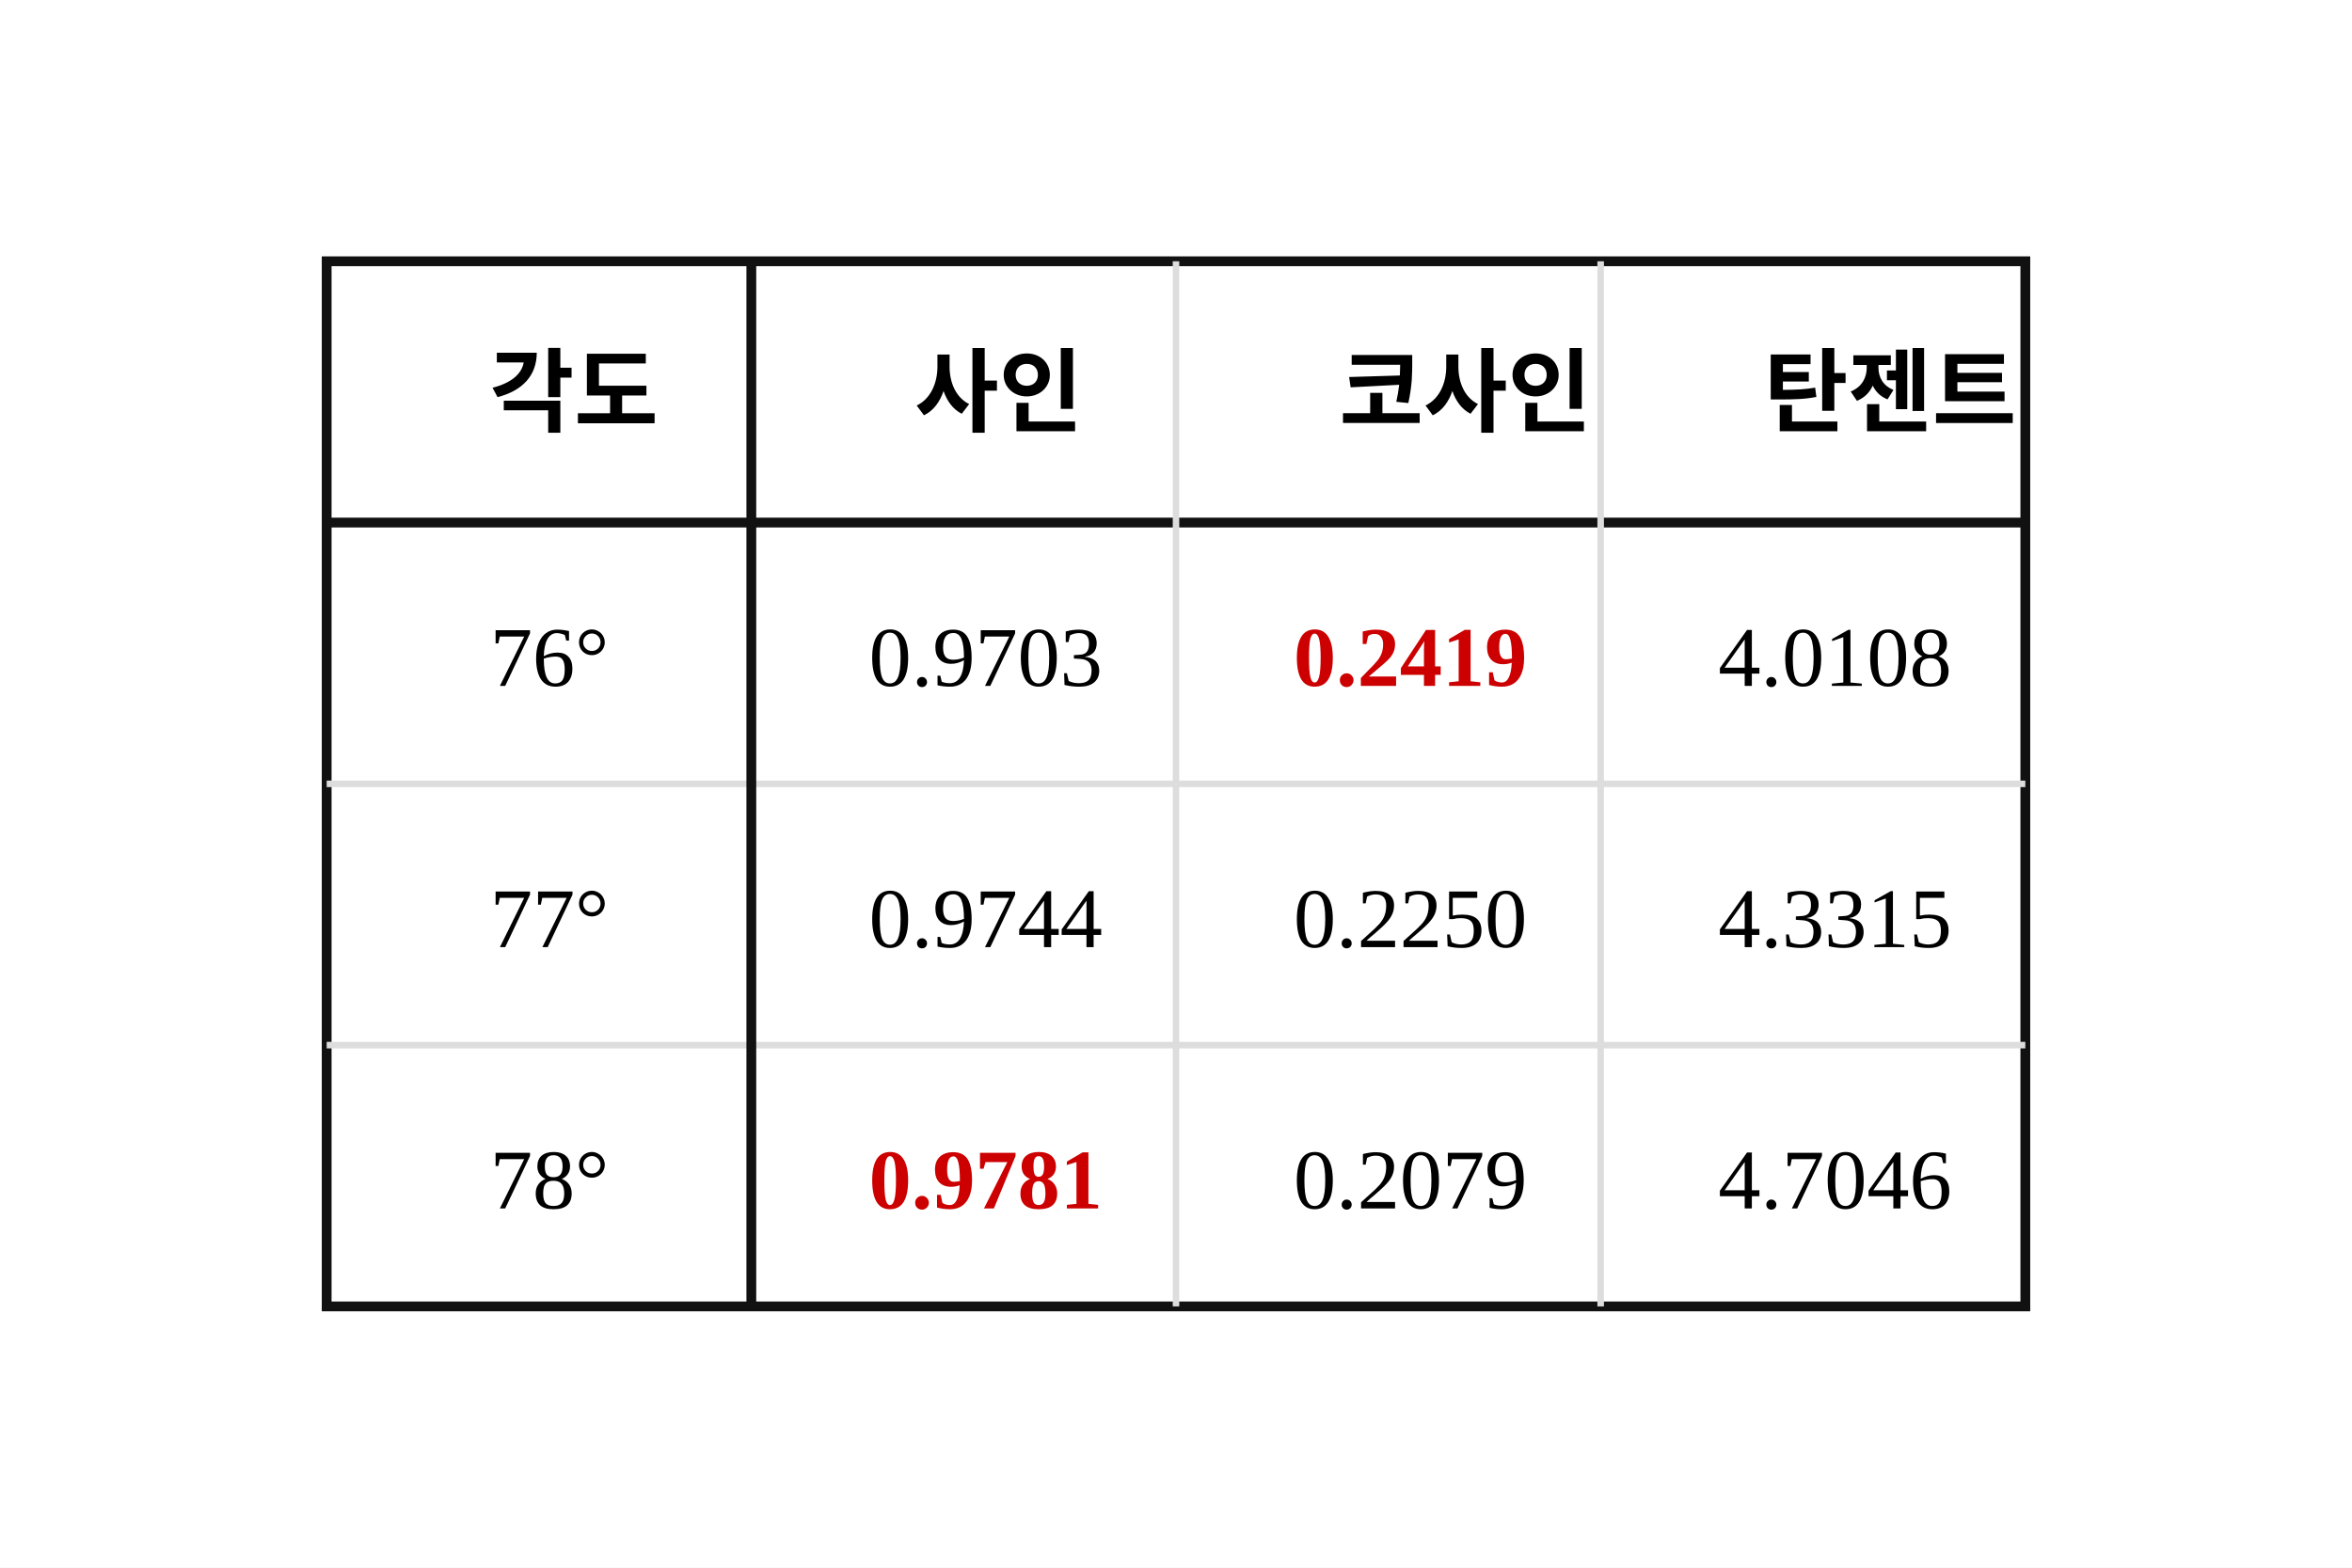
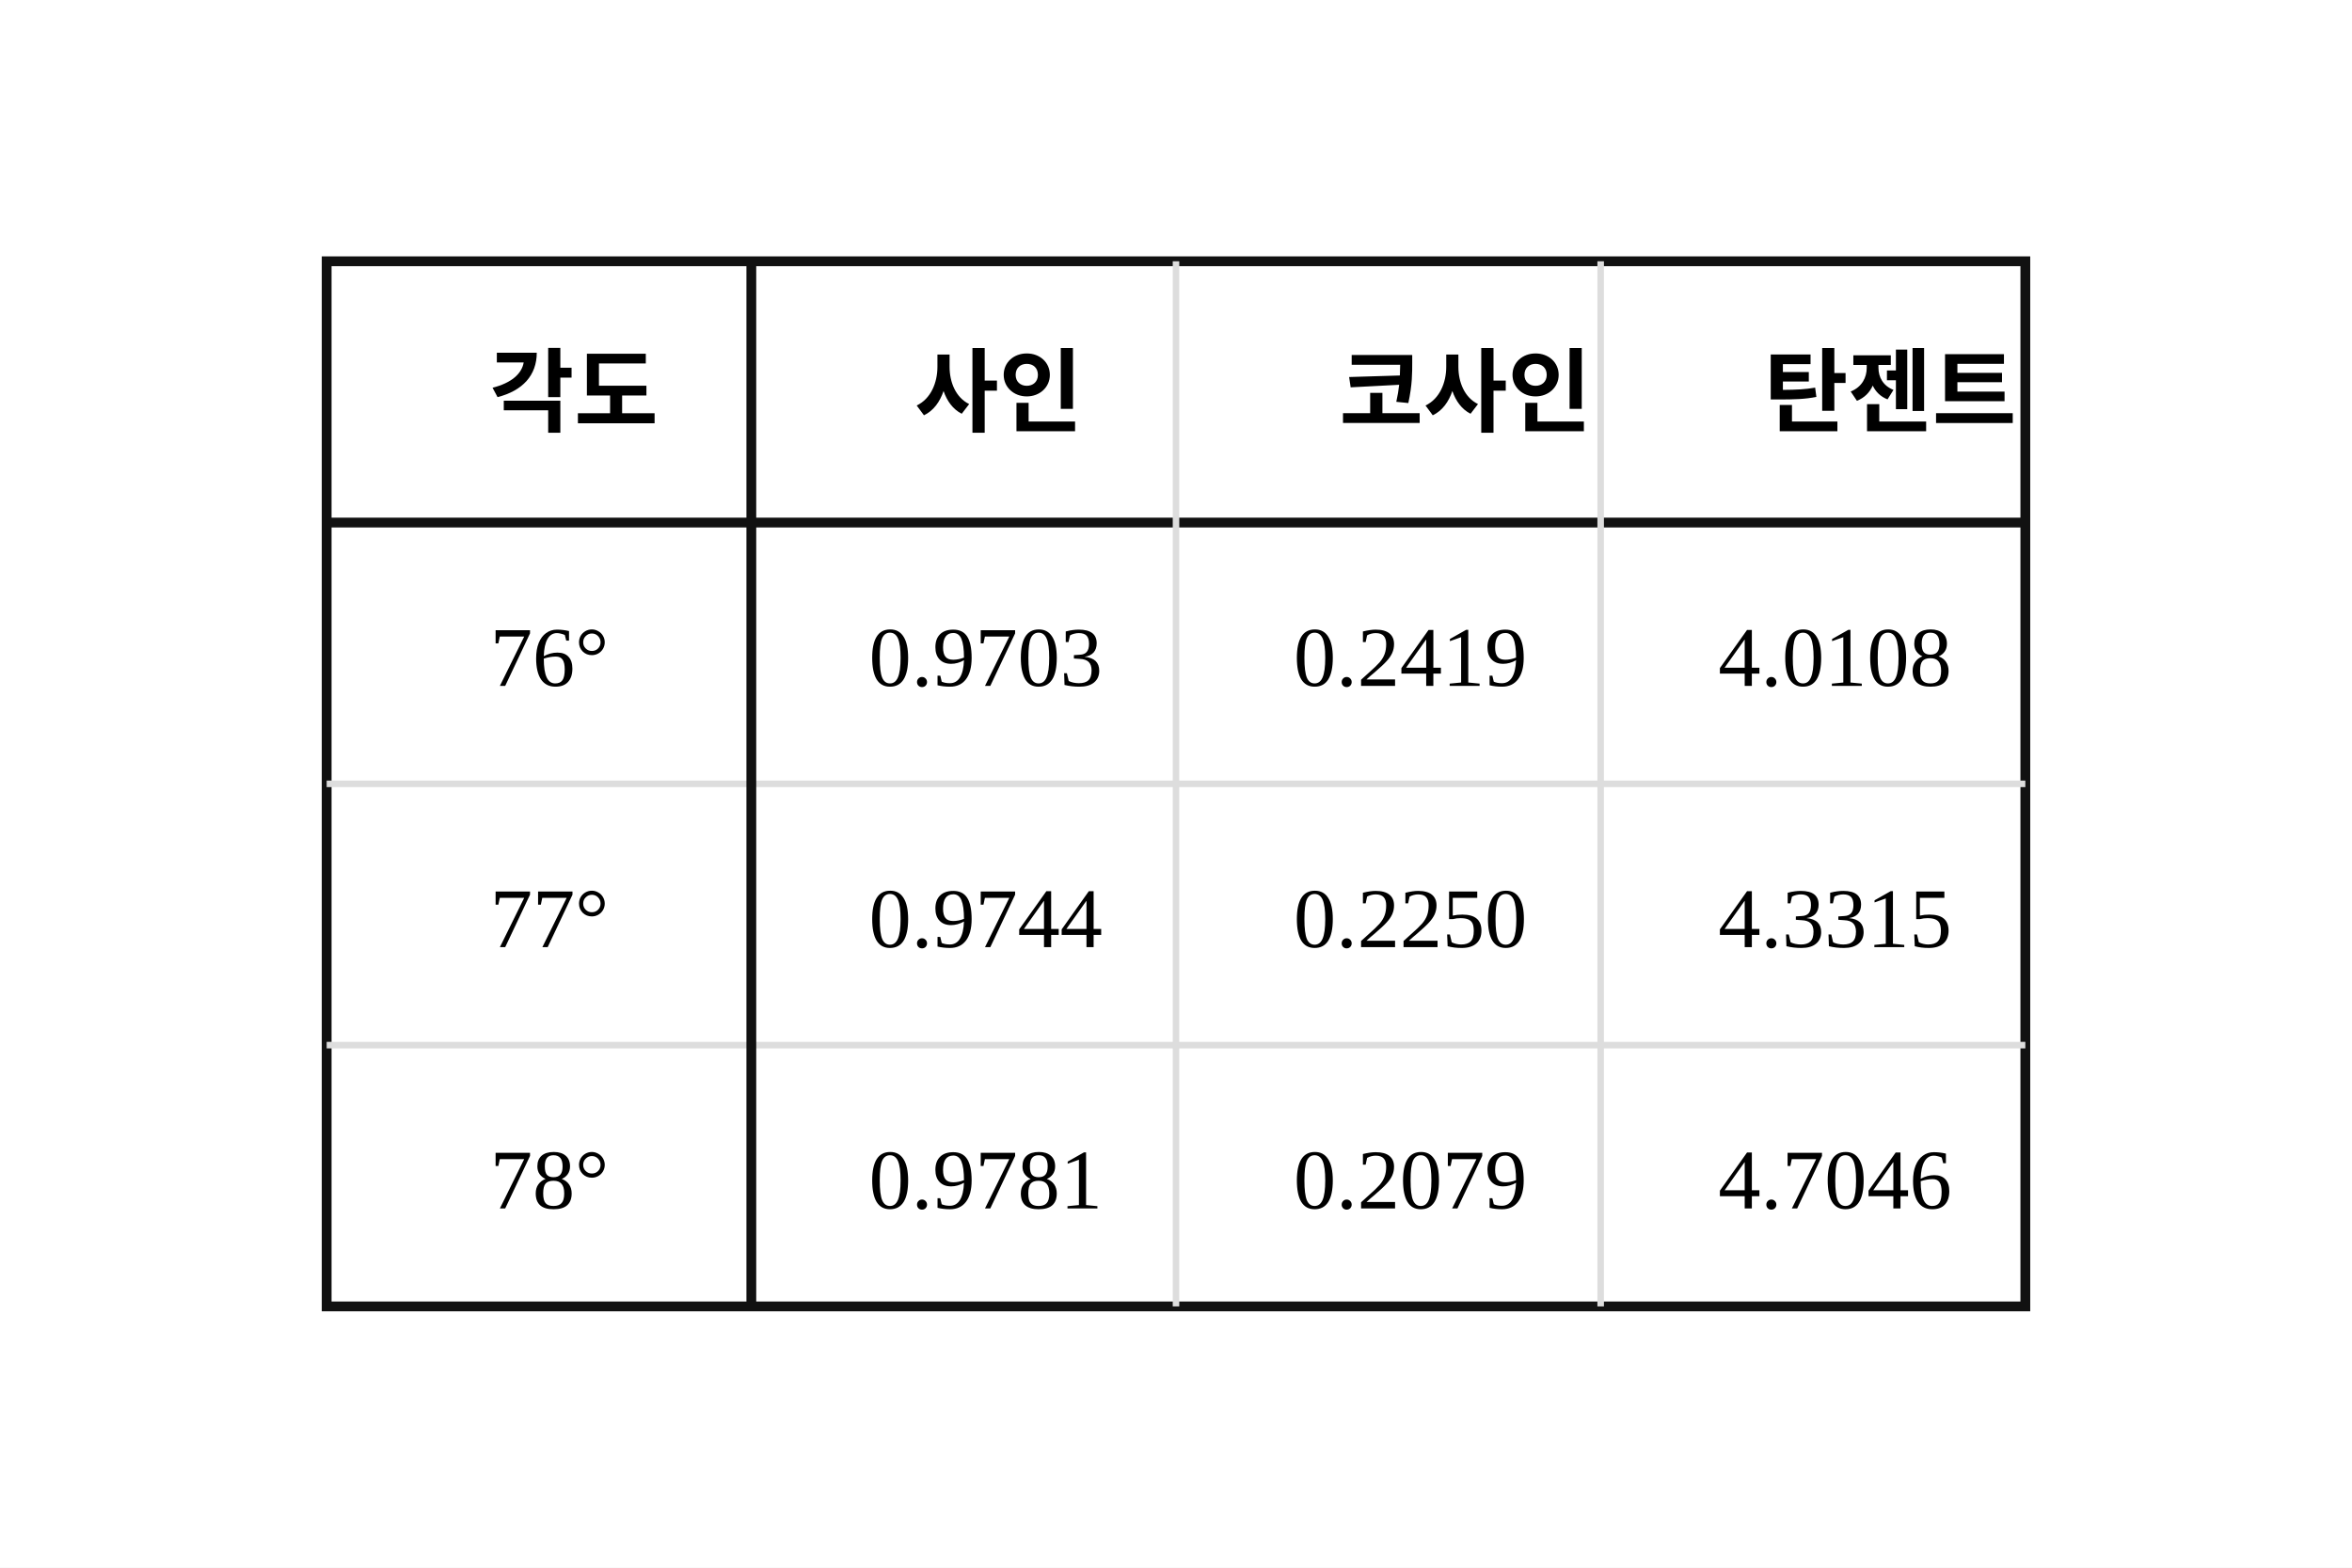
- <svg xmlns="http://www.w3.org/2000/svg" viewBox="0 0 360 240" width="360" height="240" role="img" aria-labelledby="q4.svg-title q4.svg-desc">
+ <svg xmlns="http://www.w3.org/2000/svg" viewBox="0 0 360 240" width="360" height="240" role="img" aria-labelledby="q4-prob-title q4-prob-desc">
  <rect width="360" height="240" fill="#ffffff" />
  <rect x="50" y="40" width="260" height="160" fill="none" stroke="#111" stroke-width="1.5" />
  <line x1="50" y1="80" x2="310" y2="80" stroke="#111" stroke-width="1.5" />
  <line x1="50" y1="120" x2="310" y2="120" stroke="#ddd" stroke-width="1" />
  <line x1="50" y1="160" x2="310" y2="160" stroke="#ddd" stroke-width="1" />
  <line x1="115" y1="40" x2="115" y2="200" stroke="#111" stroke-width="1.5" />
  <line x1="180" y1="40" x2="180" y2="200" stroke="#ddd" stroke-width="1" />
  <line x1="245" y1="40" x2="245" y2="200" stroke="#ddd" stroke-width="1" />
  <text x="75" y="65" font-size="14" font-weight="bold">각도</text>
  <text x="140" y="65" font-size="14" font-weight="bold">사인</text>
  <text x="205" y="65" font-size="14" font-weight="bold">코사인</text>
  <text x="270" y="65" font-size="14" font-weight="bold">탄젠트</text>
  <text x="75" y="105" font-size="13">76°</text>
  <text x="133" y="105" font-size="13">0.9703</text>
-   <text x="198" y="105" font-size="13" fill="#cc0000" font-weight="bold">0.2419</text>
+   <text x="198" y="105" font-size="13">0.2419</text>
  <text x="263" y="105" font-size="13">4.0108</text>
  <text x="75" y="145" font-size="13">77°</text>
  <text x="133" y="145" font-size="13">0.9744</text>
  <text x="198" y="145" font-size="13">0.2250</text>
  <text x="263" y="145" font-size="13">4.3315</text>
  <text x="75" y="185" font-size="13">78°</text>
-   <text x="133" y="185" font-size="13" fill="#cc0000" font-weight="bold">0.9781</text>
+   <text x="133" y="185" font-size="13">0.9781</text>
  <text x="198" y="185" font-size="13">0.2079</text>
  <text x="263" y="185" font-size="13">4.7046</text>
</svg>
